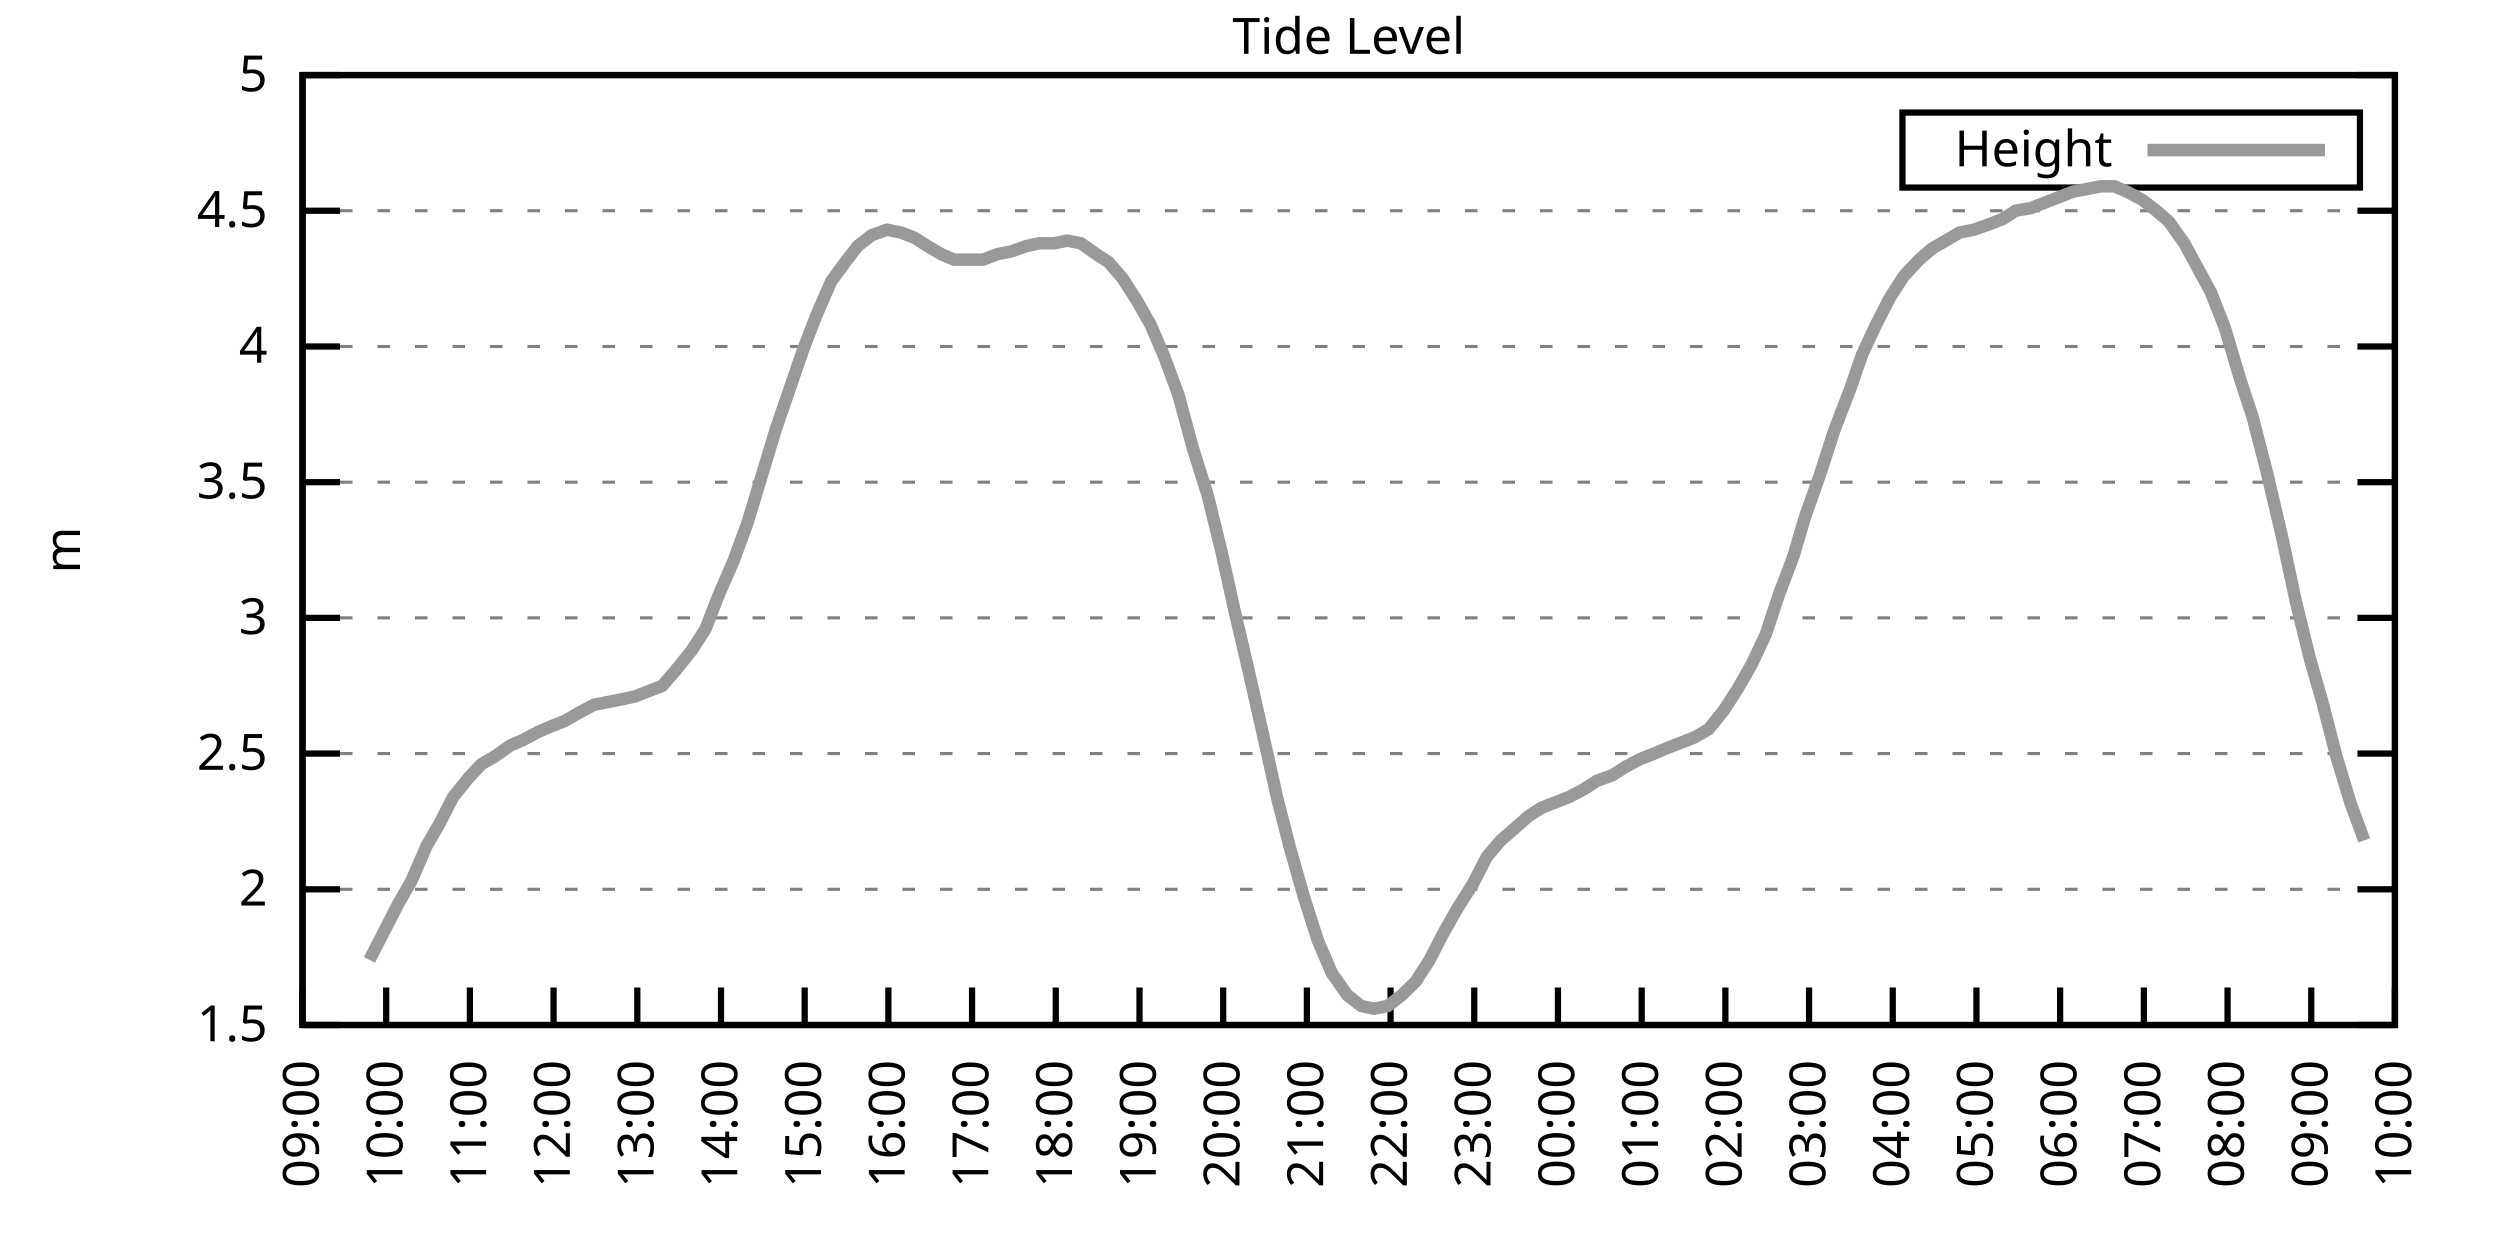
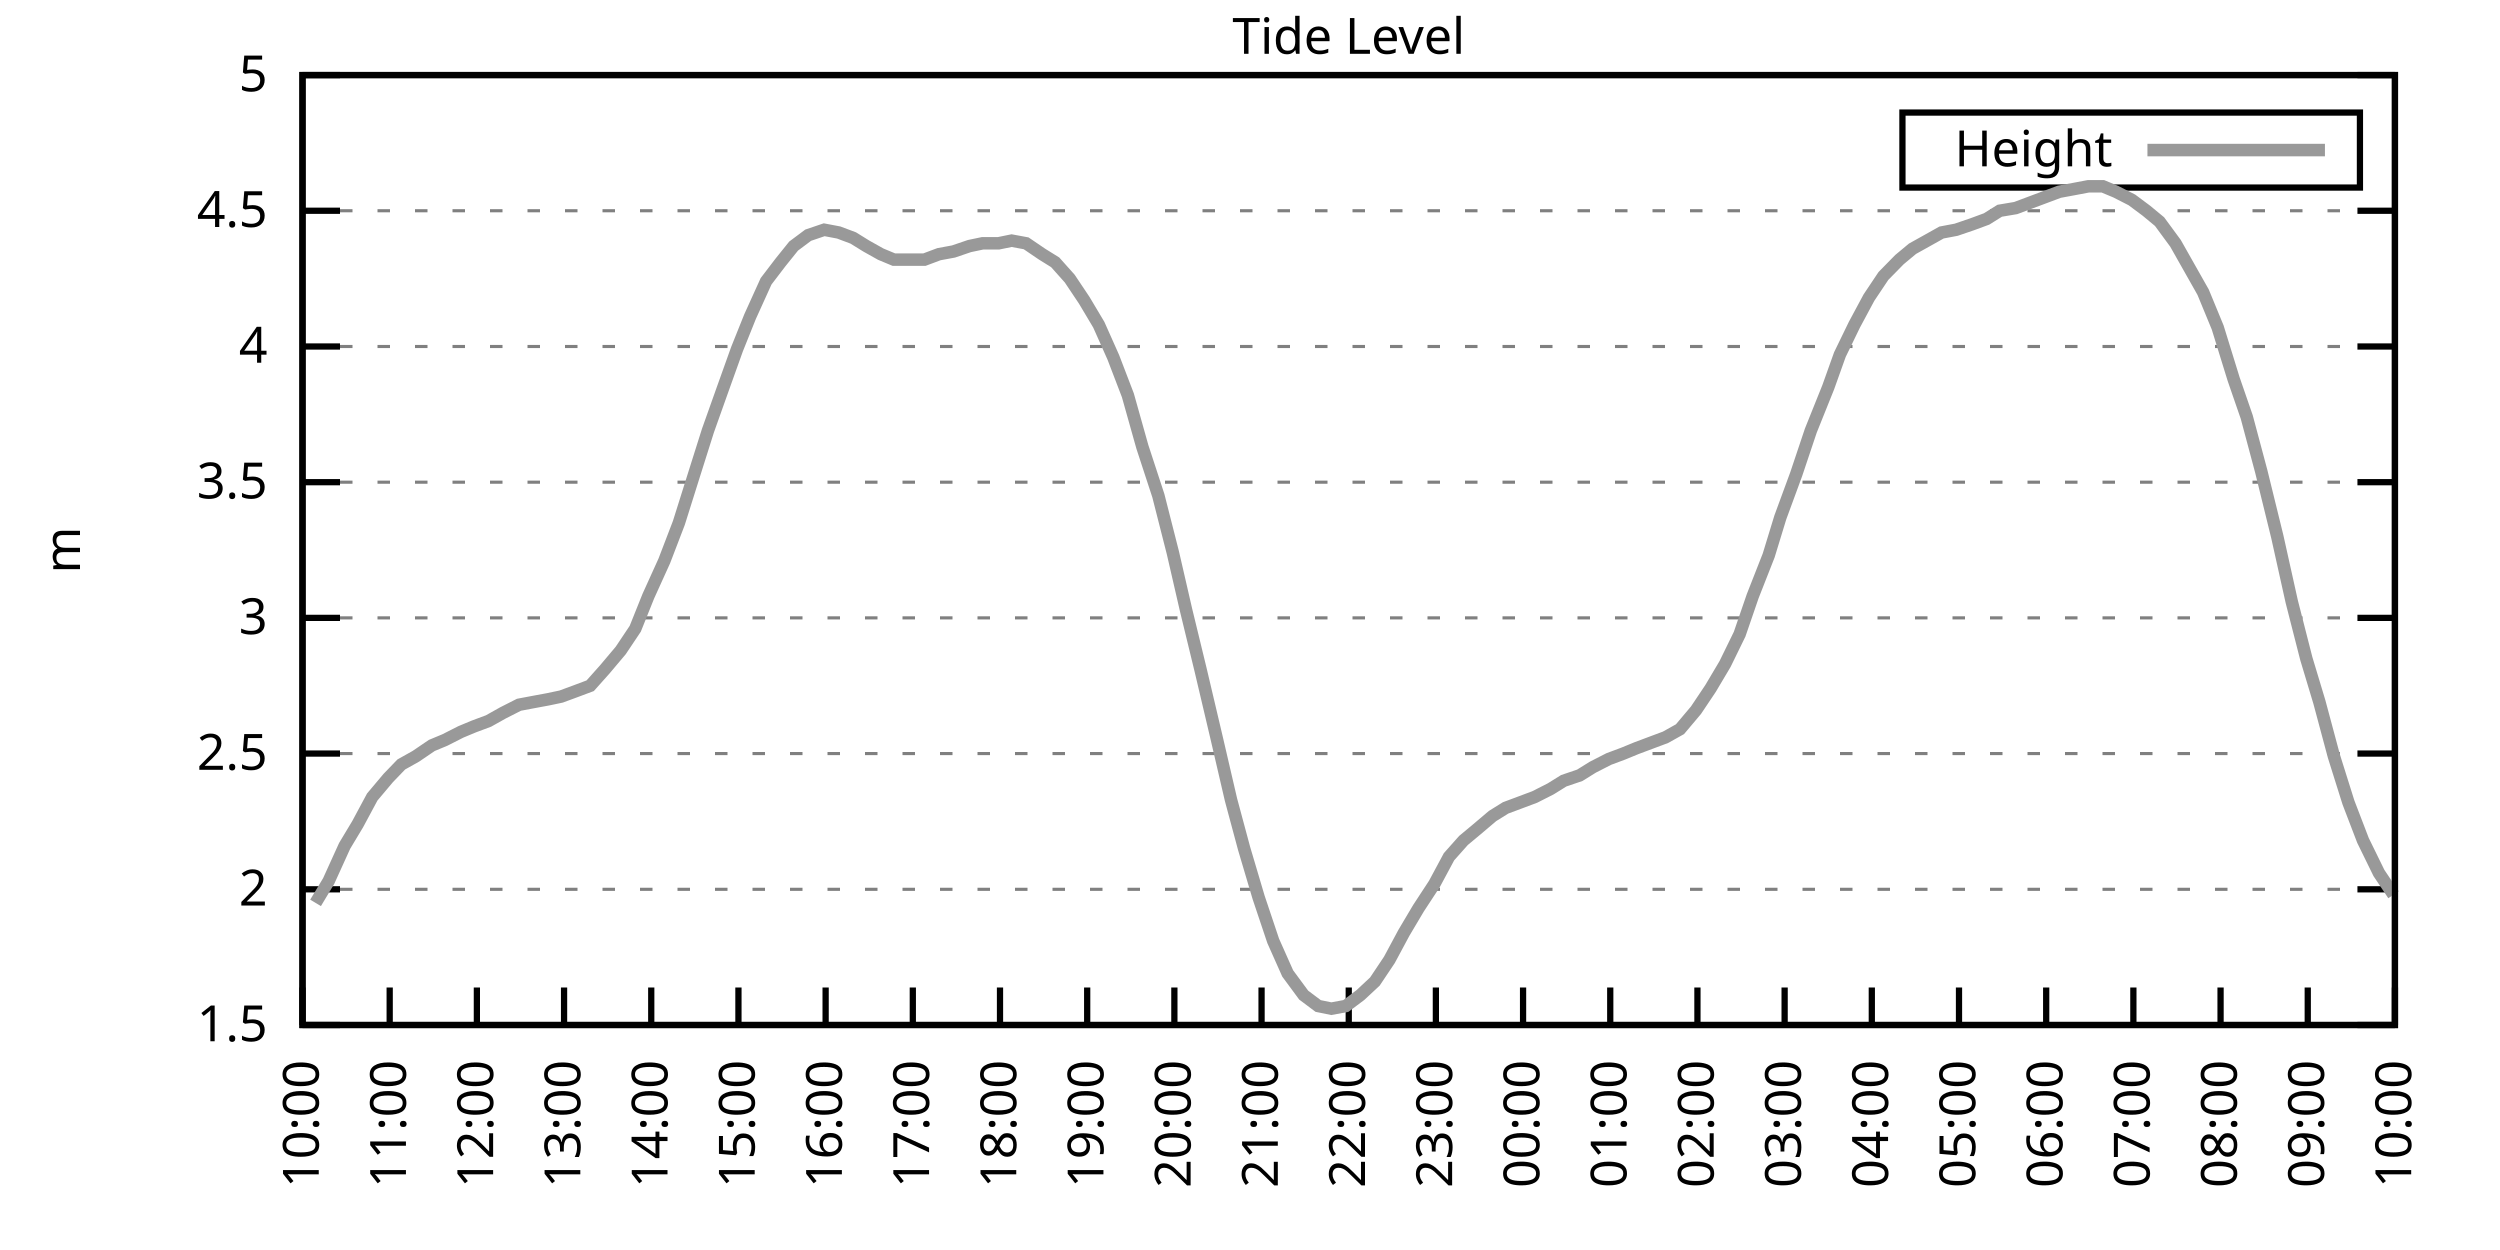
<svg xmlns="http://www.w3.org/2000/svg" xmlns:xlink="http://www.w3.org/1999/xlink" width="400" height="200" viewBox="0 0 400 200">
  <g id="gnuplot_canvas">
    <rect x="0" y="0" width="400" height="200" fill="none" />
    <defs>
      <circle id="gpDot" r="0.5" stroke-width="0.5" stroke="currentColor" />
      <path id="gpPt0" stroke-width="0.333" stroke="currentColor" d="M-1,0 h2 M0,-1 v2" />
      <path id="gpPt1" stroke-width="0.333" stroke="currentColor" d="M-1,-1 L1,1 M1,-1 L-1,1" />
      <path id="gpPt2" stroke-width="0.333" stroke="currentColor" d="M-1,0 L1,0 M0,-1 L0,1 M-1,-1 L1,1 M-1,1 L1,-1" />
      <rect id="gpPt3" stroke-width="0.333" stroke="currentColor" x="-1" y="-1" width="2" height="2" />
      <rect id="gpPt4" stroke-width="0.333" stroke="currentColor" fill="currentColor" x="-1" y="-1" width="2" height="2" />
      <circle id="gpPt5" stroke-width="0.333" stroke="currentColor" cx="0" cy="0" r="1" />
      <use xlink:href="#gpPt5" id="gpPt6" fill="currentColor" stroke="none" />
      <path id="gpPt7" stroke-width="0.333" stroke="currentColor" d="M0,-1.33 L-1.33,0.67 L1.33,0.67 z" />
      <use xlink:href="#gpPt7" id="gpPt8" fill="currentColor" stroke="none" />
      <use xlink:href="#gpPt7" id="gpPt9" stroke="currentColor" transform="rotate(180)" />
      <use xlink:href="#gpPt9" id="gpPt10" fill="currentColor" stroke="none" />
      <use xlink:href="#gpPt3" id="gpPt11" stroke="currentColor" transform="rotate(45)" />
      <use xlink:href="#gpPt11" id="gpPt12" fill="currentColor" stroke="none" />
      <path id="gpPt13" stroke-width="0.333" stroke="currentColor" d="M0,1.330 L1.265,0.411 L0.782,-1.067 L-0.782,-1.076 L-1.265,0.411 z" />
      <use xlink:href="#gpPt13" id="gpPt14" fill="currentColor" stroke="none" />
      <filter id="textbox" filterUnits="objectBoundingBox" x="0" y="0" height="1" width="1">
        <feFlood flood-color="white" flood-opacity="1" result="bgnd" />
        <feComposite in="SourceGraphic" in2="bgnd" operator="atop" />
      </filter>
      <filter id="greybox" filterUnits="objectBoundingBox" x="0" y="0" height="1" width="1">
        <feFlood flood-color="lightgrey" flood-opacity="1" result="grey" />
        <feComposite in="SourceGraphic" in2="grey" operator="atop" />
      </filter>
    </defs>
    <g fill="none" color="white" stroke="currentColor" stroke-width="1.00" stroke-linecap="butt" stroke-linejoin="miter">
</g>
    <g fill="none" color="black" stroke="currentColor" stroke-width="1.00" stroke-linecap="butt" stroke-linejoin="miter">
      <g stroke="none" shape-rendering="crispEdges">
        <polygon fill="rgb(255, 255, 255)" points="48.40,164.00 383.18,164.00 383.18,12.02 48.40,12.02 " />
      </g>
    </g>
    <g fill="none" color="black" stroke="currentColor" stroke-width="1.00" stroke-linecap="butt" stroke-linejoin="miter">
</g>
    <g fill="none" color="black" stroke="black" stroke-width="0.50" stroke-linecap="butt" stroke-linejoin="miter">
</g>
    <g fill="none" color="gray" stroke="currentColor" stroke-width="0.50" stroke-linecap="butt" stroke-linejoin="miter">
      <path stroke="gray" stroke-dasharray="2,4" class="gridline" d="M48.40,164.00 L383.19,164.00  " />
    </g>
    <g fill="none" color="gray" stroke="gray" stroke-width="1.00" stroke-linecap="butt" stroke-linejoin="miter">
</g>
    <g fill="none" color="black" stroke="currentColor" stroke-width="1.00" stroke-linecap="butt" stroke-linejoin="miter">
      <path stroke="black" d="M48.40,164.00 L54.40,164.00 M383.19,164.00 L377.19,164.00  " />
      <g transform="translate(42.80,166.60)" stroke="none" fill="black" font-family="Sans" font-size="8.00" text-anchor="end">
        <text>
          <tspan font-family="Sans"> 1.5</tspan>
        </text>
      </g>
    </g>
    <g fill="none" color="black" stroke="currentColor" stroke-width="1.00" stroke-linecap="butt" stroke-linejoin="miter">
</g>
    <g fill="none" color="black" stroke="black" stroke-width="0.50" stroke-linecap="butt" stroke-linejoin="miter">
</g>
    <g fill="none" color="gray" stroke="currentColor" stroke-width="0.50" stroke-linecap="butt" stroke-linejoin="miter">
      <path stroke="gray" stroke-dasharray="2,4" class="gridline" d="M48.40,142.29 L383.19,142.29  " />
    </g>
    <g fill="none" color="gray" stroke="gray" stroke-width="1.00" stroke-linecap="butt" stroke-linejoin="miter">
</g>
    <g fill="none" color="black" stroke="currentColor" stroke-width="1.00" stroke-linecap="butt" stroke-linejoin="miter">
      <path stroke="black" d="M48.40,142.29 L54.40,142.29 M383.19,142.29 L377.19,142.29  " />
      <g transform="translate(42.80,144.89)" stroke="none" fill="black" font-family="Sans" font-size="8.00" text-anchor="end">
        <text>
          <tspan font-family="Sans"> 2</tspan>
        </text>
      </g>
    </g>
    <g fill="none" color="black" stroke="currentColor" stroke-width="1.00" stroke-linecap="butt" stroke-linejoin="miter">
</g>
    <g fill="none" color="black" stroke="black" stroke-width="0.50" stroke-linecap="butt" stroke-linejoin="miter">
</g>
    <g fill="none" color="gray" stroke="currentColor" stroke-width="0.50" stroke-linecap="butt" stroke-linejoin="miter">
      <path stroke="gray" stroke-dasharray="2,4" class="gridline" d="M48.40,120.57 L383.19,120.57  " />
    </g>
    <g fill="none" color="gray" stroke="gray" stroke-width="1.00" stroke-linecap="butt" stroke-linejoin="miter">
</g>
    <g fill="none" color="black" stroke="currentColor" stroke-width="1.00" stroke-linecap="butt" stroke-linejoin="miter">
      <path stroke="black" d="M48.40,120.57 L54.40,120.57 M383.19,120.57 L377.19,120.57  " />
      <g transform="translate(42.80,123.17)" stroke="none" fill="black" font-family="Sans" font-size="8.00" text-anchor="end">
        <text>
          <tspan font-family="Sans"> 2.5</tspan>
        </text>
      </g>
    </g>
    <g fill="none" color="black" stroke="currentColor" stroke-width="1.00" stroke-linecap="butt" stroke-linejoin="miter">
</g>
    <g fill="none" color="black" stroke="black" stroke-width="0.50" stroke-linecap="butt" stroke-linejoin="miter">
</g>
    <g fill="none" color="gray" stroke="currentColor" stroke-width="0.50" stroke-linecap="butt" stroke-linejoin="miter">
      <path stroke="gray" stroke-dasharray="2,4" class="gridline" d="M48.40,98.86 L383.19,98.86  " />
    </g>
    <g fill="none" color="gray" stroke="gray" stroke-width="1.00" stroke-linecap="butt" stroke-linejoin="miter">
</g>
    <g fill="none" color="black" stroke="currentColor" stroke-width="1.00" stroke-linecap="butt" stroke-linejoin="miter">
      <path stroke="black" d="M48.40,98.86 L54.40,98.86 M383.19,98.86 L377.19,98.86  " />
      <g transform="translate(42.80,101.46)" stroke="none" fill="black" font-family="Sans" font-size="8.00" text-anchor="end">
        <text>
          <tspan font-family="Sans"> 3</tspan>
        </text>
      </g>
    </g>
    <g fill="none" color="black" stroke="currentColor" stroke-width="1.00" stroke-linecap="butt" stroke-linejoin="miter">
</g>
    <g fill="none" color="black" stroke="black" stroke-width="0.50" stroke-linecap="butt" stroke-linejoin="miter">
</g>
    <g fill="none" color="gray" stroke="currentColor" stroke-width="0.50" stroke-linecap="butt" stroke-linejoin="miter">
      <path stroke="gray" stroke-dasharray="2,4" class="gridline" d="M48.40,77.15 L383.19,77.15  " />
    </g>
    <g fill="none" color="gray" stroke="gray" stroke-width="1.00" stroke-linecap="butt" stroke-linejoin="miter">
</g>
    <g fill="none" color="black" stroke="currentColor" stroke-width="1.00" stroke-linecap="butt" stroke-linejoin="miter">
      <path stroke="black" d="M48.40,77.15 L54.40,77.15 M383.19,77.15 L377.19,77.15  " />
      <g transform="translate(42.80,79.75)" stroke="none" fill="black" font-family="Sans" font-size="8.00" text-anchor="end">
        <text>
          <tspan font-family="Sans"> 3.5</tspan>
        </text>
      </g>
    </g>
    <g fill="none" color="black" stroke="currentColor" stroke-width="1.00" stroke-linecap="butt" stroke-linejoin="miter">
</g>
    <g fill="none" color="black" stroke="black" stroke-width="0.50" stroke-linecap="butt" stroke-linejoin="miter">
</g>
    <g fill="none" color="gray" stroke="currentColor" stroke-width="0.50" stroke-linecap="butt" stroke-linejoin="miter">
      <path stroke="gray" stroke-dasharray="2,4" class="gridline" d="M48.40,55.44 L383.19,55.44  " />
    </g>
    <g fill="none" color="gray" stroke="gray" stroke-width="1.00" stroke-linecap="butt" stroke-linejoin="miter">
</g>
    <g fill="none" color="black" stroke="currentColor" stroke-width="1.00" stroke-linecap="butt" stroke-linejoin="miter">
      <path stroke="black" d="M48.40,55.44 L54.40,55.44 M383.19,55.44 L377.19,55.44  " />
      <g transform="translate(42.80,58.04)" stroke="none" fill="black" font-family="Sans" font-size="8.00" text-anchor="end">
        <text>
          <tspan font-family="Sans"> 4</tspan>
        </text>
      </g>
    </g>
    <g fill="none" color="black" stroke="currentColor" stroke-width="1.00" stroke-linecap="butt" stroke-linejoin="miter">
</g>
    <g fill="none" color="black" stroke="black" stroke-width="0.50" stroke-linecap="butt" stroke-linejoin="miter">
</g>
    <g fill="none" color="gray" stroke="currentColor" stroke-width="0.50" stroke-linecap="butt" stroke-linejoin="miter">
      <path stroke="gray" stroke-dasharray="2,4" class="gridline" d="M48.40,33.72 L383.19,33.72  " />
    </g>
    <g fill="none" color="gray" stroke="gray" stroke-width="1.00" stroke-linecap="butt" stroke-linejoin="miter">
</g>
    <g fill="none" color="black" stroke="currentColor" stroke-width="1.00" stroke-linecap="butt" stroke-linejoin="miter">
      <path stroke="black" d="M48.40,33.72 L54.40,33.72 M383.19,33.72 L377.19,33.72  " />
      <g transform="translate(42.80,36.32)" stroke="none" fill="black" font-family="Sans" font-size="8.00" text-anchor="end">
        <text>
          <tspan font-family="Sans"> 4.5</tspan>
        </text>
      </g>
    </g>
    <g fill="none" color="black" stroke="currentColor" stroke-width="1.00" stroke-linecap="butt" stroke-linejoin="miter">
</g>
    <g fill="none" color="black" stroke="black" stroke-width="0.50" stroke-linecap="butt" stroke-linejoin="miter">
</g>
    <g fill="none" color="gray" stroke="currentColor" stroke-width="0.50" stroke-linecap="butt" stroke-linejoin="miter">
      <path stroke="gray" stroke-dasharray="2,4" class="gridline" d="M48.40,12.01 L383.19,12.01  " />
    </g>
    <g fill="none" color="gray" stroke="gray" stroke-width="1.00" stroke-linecap="butt" stroke-linejoin="miter">
</g>
    <g fill="none" color="black" stroke="currentColor" stroke-width="1.00" stroke-linecap="butt" stroke-linejoin="miter">
      <path stroke="black" d="M48.40,12.01 L54.40,12.01 M383.19,12.01 L377.19,12.01  " />
      <g transform="translate(42.80,14.61)" stroke="none" fill="black" font-family="Sans" font-size="8.00" text-anchor="end">
        <text>
          <tspan font-family="Sans"> 5</tspan>
        </text>
      </g>
    </g>
    <g fill="none" color="black" stroke="currentColor" stroke-width="1.00" stroke-linecap="butt" stroke-linejoin="miter">
      <path stroke="black" d="M48.40,164.00 L48.40,158.00  " />
      <g transform="translate(51.00,169.60) rotate(270.00)" stroke="none" fill="black" font-family="Sans" font-size="8.00" text-anchor="end">
        <text>
-           <tspan font-family="Sans">09:00</tspan>
-         </text>
-       </g>
-     </g>
-     <g fill="none" color="black" stroke="currentColor" stroke-width="1.00" stroke-linecap="butt" stroke-linejoin="miter">
-       <path stroke="black" d="M61.79,164.00 L61.79,158.00  " />
-       <g transform="translate(64.39,169.60) rotate(270.00)" stroke="none" fill="black" font-family="Sans" font-size="8.00" text-anchor="end">
-         <text>
          <tspan font-family="Sans">10:00</tspan>
        </text>
      </g>
    </g>
    <g fill="none" color="black" stroke="currentColor" stroke-width="1.00" stroke-linecap="butt" stroke-linejoin="miter">
-       <path stroke="black" d="M75.18,164.00 L75.18,158.00  " />
-       <g transform="translate(77.78,169.60) rotate(270.00)" stroke="none" fill="black" font-family="Sans" font-size="8.00" text-anchor="end">
+       <path stroke="black" d="M62.35,164.00 L62.35,158.00  " />
+       <g transform="translate(64.95,169.60) rotate(270.00)" stroke="none" fill="black" font-family="Sans" font-size="8.00" text-anchor="end">
        <text>
          <tspan font-family="Sans">11:00</tspan>
        </text>
      </g>
    </g>
    <g fill="none" color="black" stroke="currentColor" stroke-width="1.00" stroke-linecap="butt" stroke-linejoin="miter">
-       <path stroke="black" d="M88.57,164.00 L88.57,158.00  " />
-       <g transform="translate(91.17,169.60) rotate(270.00)" stroke="none" fill="black" font-family="Sans" font-size="8.00" text-anchor="end">
+       <path stroke="black" d="M76.30,164.00 L76.30,158.00  " />
+       <g transform="translate(78.90,169.60) rotate(270.00)" stroke="none" fill="black" font-family="Sans" font-size="8.00" text-anchor="end">
        <text>
          <tspan font-family="Sans">12:00</tspan>
        </text>
      </g>
    </g>
    <g fill="none" color="black" stroke="currentColor" stroke-width="1.00" stroke-linecap="butt" stroke-linejoin="miter">
-       <path stroke="black" d="M101.97,164.00 L101.97,158.00  " />
-       <g transform="translate(104.57,169.60) rotate(270.00)" stroke="none" fill="black" font-family="Sans" font-size="8.00" text-anchor="end">
+       <path stroke="black" d="M90.25,164.00 L90.25,158.00  " />
+       <g transform="translate(92.85,169.60) rotate(270.00)" stroke="none" fill="black" font-family="Sans" font-size="8.00" text-anchor="end">
        <text>
          <tspan font-family="Sans">13:00</tspan>
        </text>
      </g>
    </g>
    <g fill="none" color="black" stroke="currentColor" stroke-width="1.00" stroke-linecap="butt" stroke-linejoin="miter">
-       <path stroke="black" d="M115.36,164.00 L115.36,158.00  " />
-       <g transform="translate(117.96,169.60) rotate(270.00)" stroke="none" fill="black" font-family="Sans" font-size="8.00" text-anchor="end">
+       <path stroke="black" d="M104.20,164.00 L104.20,158.00  " />
+       <g transform="translate(106.80,169.60) rotate(270.00)" stroke="none" fill="black" font-family="Sans" font-size="8.00" text-anchor="end">
        <text>
          <tspan font-family="Sans">14:00</tspan>
        </text>
      </g>
    </g>
    <g fill="none" color="black" stroke="currentColor" stroke-width="1.00" stroke-linecap="butt" stroke-linejoin="miter">
-       <path stroke="black" d="M128.75,164.00 L128.75,158.00  " />
-       <g transform="translate(131.35,169.60) rotate(270.00)" stroke="none" fill="black" font-family="Sans" font-size="8.00" text-anchor="end">
+       <path stroke="black" d="M118.15,164.00 L118.15,158.00  " />
+       <g transform="translate(120.75,169.60) rotate(270.00)" stroke="none" fill="black" font-family="Sans" font-size="8.00" text-anchor="end">
        <text>
          <tspan font-family="Sans">15:00</tspan>
        </text>
      </g>
    </g>
    <g fill="none" color="black" stroke="currentColor" stroke-width="1.00" stroke-linecap="butt" stroke-linejoin="miter">
-       <path stroke="black" d="M142.14,164.00 L142.14,158.00  " />
-       <g transform="translate(144.74,169.60) rotate(270.00)" stroke="none" fill="black" font-family="Sans" font-size="8.00" text-anchor="end">
+       <path stroke="black" d="M132.10,164.00 L132.10,158.00  " />
+       <g transform="translate(134.70,169.60) rotate(270.00)" stroke="none" fill="black" font-family="Sans" font-size="8.00" text-anchor="end">
        <text>
          <tspan font-family="Sans">16:00</tspan>
        </text>
      </g>
    </g>
    <g fill="none" color="black" stroke="currentColor" stroke-width="1.00" stroke-linecap="butt" stroke-linejoin="miter">
-       <path stroke="black" d="M155.53,164.00 L155.53,158.00  " />
-       <g transform="translate(158.13,169.60) rotate(270.00)" stroke="none" fill="black" font-family="Sans" font-size="8.00" text-anchor="end">
+       <path stroke="black" d="M146.05,164.00 L146.05,158.00  " />
+       <g transform="translate(148.65,169.60) rotate(270.00)" stroke="none" fill="black" font-family="Sans" font-size="8.00" text-anchor="end">
        <text>
          <tspan font-family="Sans">17:00</tspan>
        </text>
      </g>
    </g>
    <g fill="none" color="black" stroke="currentColor" stroke-width="1.00" stroke-linecap="butt" stroke-linejoin="miter">
-       <path stroke="black" d="M168.92,164.00 L168.92,158.00  " />
-       <g transform="translate(171.52,169.60) rotate(270.00)" stroke="none" fill="black" font-family="Sans" font-size="8.00" text-anchor="end">
+       <path stroke="black" d="M160.00,164.00 L160.00,158.00  " />
+       <g transform="translate(162.60,169.60) rotate(270.00)" stroke="none" fill="black" font-family="Sans" font-size="8.00" text-anchor="end">
        <text>
          <tspan font-family="Sans">18:00</tspan>
        </text>
      </g>
    </g>
    <g fill="none" color="black" stroke="currentColor" stroke-width="1.00" stroke-linecap="butt" stroke-linejoin="miter">
-       <path stroke="black" d="M182.32,164.00 L182.32,158.00  " />
-       <g transform="translate(184.92,169.60) rotate(270.00)" stroke="none" fill="black" font-family="Sans" font-size="8.00" text-anchor="end">
+       <path stroke="black" d="M173.95,164.00 L173.95,158.00  " />
+       <g transform="translate(176.55,169.60) rotate(270.00)" stroke="none" fill="black" font-family="Sans" font-size="8.00" text-anchor="end">
        <text>
          <tspan font-family="Sans">19:00</tspan>
        </text>
      </g>
    </g>
    <g fill="none" color="black" stroke="currentColor" stroke-width="1.00" stroke-linecap="butt" stroke-linejoin="miter">
-       <path stroke="black" d="M195.71,164.00 L195.71,158.00  " />
-       <g transform="translate(198.31,169.60) rotate(270.00)" stroke="none" fill="black" font-family="Sans" font-size="8.00" text-anchor="end">
+       <path stroke="black" d="M187.90,164.00 L187.90,158.00  " />
+       <g transform="translate(190.50,169.60) rotate(270.00)" stroke="none" fill="black" font-family="Sans" font-size="8.00" text-anchor="end">
        <text>
          <tspan font-family="Sans">20:00</tspan>
        </text>
      </g>
    </g>
    <g fill="none" color="black" stroke="currentColor" stroke-width="1.00" stroke-linecap="butt" stroke-linejoin="miter">
-       <path stroke="black" d="M209.10,164.00 L209.10,158.00  " />
-       <g transform="translate(211.70,169.60) rotate(270.00)" stroke="none" fill="black" font-family="Sans" font-size="8.00" text-anchor="end">
+       <path stroke="black" d="M201.85,164.00 L201.85,158.00  " />
+       <g transform="translate(204.45,169.60) rotate(270.00)" stroke="none" fill="black" font-family="Sans" font-size="8.00" text-anchor="end">
        <text>
          <tspan font-family="Sans">21:00</tspan>
        </text>
      </g>
    </g>
    <g fill="none" color="black" stroke="currentColor" stroke-width="1.00" stroke-linecap="butt" stroke-linejoin="miter">
-       <path stroke="black" d="M222.49,164.00 L222.49,158.00  " />
-       <g transform="translate(225.09,169.60) rotate(270.00)" stroke="none" fill="black" font-family="Sans" font-size="8.00" text-anchor="end">
+       <path stroke="black" d="M215.80,164.00 L215.80,158.00  " />
+       <g transform="translate(218.40,169.60) rotate(270.00)" stroke="none" fill="black" font-family="Sans" font-size="8.00" text-anchor="end">
        <text>
          <tspan font-family="Sans">22:00</tspan>
        </text>
      </g>
    </g>
    <g fill="none" color="black" stroke="currentColor" stroke-width="1.00" stroke-linecap="butt" stroke-linejoin="miter">
-       <path stroke="black" d="M235.88,164.00 L235.88,158.00  " />
-       <g transform="translate(238.48,169.60) rotate(270.00)" stroke="none" fill="black" font-family="Sans" font-size="8.00" text-anchor="end">
+       <path stroke="black" d="M229.74,164.00 L229.74,158.00  " />
+       <g transform="translate(232.34,169.60) rotate(270.00)" stroke="none" fill="black" font-family="Sans" font-size="8.00" text-anchor="end">
        <text>
          <tspan font-family="Sans">23:00</tspan>
        </text>
      </g>
    </g>
    <g fill="none" color="black" stroke="currentColor" stroke-width="1.00" stroke-linecap="butt" stroke-linejoin="miter">
-       <path stroke="black" d="M249.27,164.00 L249.27,158.00  " />
-       <g transform="translate(251.87,169.60) rotate(270.00)" stroke="none" fill="black" font-family="Sans" font-size="8.00" text-anchor="end">
+       <path stroke="black" d="M243.69,164.00 L243.69,158.00  " />
+       <g transform="translate(246.29,169.60) rotate(270.00)" stroke="none" fill="black" font-family="Sans" font-size="8.00" text-anchor="end">
        <text>
          <tspan font-family="Sans">00:00</tspan>
        </text>
      </g>
    </g>
    <g fill="none" color="black" stroke="currentColor" stroke-width="1.00" stroke-linecap="butt" stroke-linejoin="miter">
-       <path stroke="black" d="M262.67,164.00 L262.67,158.00  " />
-       <g transform="translate(265.27,169.60) rotate(270.00)" stroke="none" fill="black" font-family="Sans" font-size="8.00" text-anchor="end">
+       <path stroke="black" d="M257.64,164.00 L257.64,158.00  " />
+       <g transform="translate(260.24,169.60) rotate(270.00)" stroke="none" fill="black" font-family="Sans" font-size="8.00" text-anchor="end">
        <text>
          <tspan font-family="Sans">01:00</tspan>
        </text>
      </g>
    </g>
    <g fill="none" color="black" stroke="currentColor" stroke-width="1.00" stroke-linecap="butt" stroke-linejoin="miter">
-       <path stroke="black" d="M276.06,164.00 L276.06,158.00  " />
-       <g transform="translate(278.66,169.60) rotate(270.00)" stroke="none" fill="black" font-family="Sans" font-size="8.00" text-anchor="end">
+       <path stroke="black" d="M271.59,164.00 L271.59,158.00  " />
+       <g transform="translate(274.19,169.60) rotate(270.00)" stroke="none" fill="black" font-family="Sans" font-size="8.00" text-anchor="end">
        <text>
          <tspan font-family="Sans">02:00</tspan>
        </text>
      </g>
    </g>
    <g fill="none" color="black" stroke="currentColor" stroke-width="1.00" stroke-linecap="butt" stroke-linejoin="miter">
-       <path stroke="black" d="M289.45,164.00 L289.45,158.00  " />
-       <g transform="translate(292.05,169.60) rotate(270.00)" stroke="none" fill="black" font-family="Sans" font-size="8.00" text-anchor="end">
+       <path stroke="black" d="M285.54,164.00 L285.54,158.00  " />
+       <g transform="translate(288.14,169.60) rotate(270.00)" stroke="none" fill="black" font-family="Sans" font-size="8.00" text-anchor="end">
        <text>
          <tspan font-family="Sans">03:00</tspan>
        </text>
      </g>
    </g>
    <g fill="none" color="black" stroke="currentColor" stroke-width="1.00" stroke-linecap="butt" stroke-linejoin="miter">
-       <path stroke="black" d="M302.84,164.00 L302.84,158.00  " />
-       <g transform="translate(305.44,169.60) rotate(270.00)" stroke="none" fill="black" font-family="Sans" font-size="8.00" text-anchor="end">
+       <path stroke="black" d="M299.49,164.00 L299.49,158.00  " />
+       <g transform="translate(302.09,169.60) rotate(270.00)" stroke="none" fill="black" font-family="Sans" font-size="8.00" text-anchor="end">
        <text>
          <tspan font-family="Sans">04:00</tspan>
        </text>
      </g>
    </g>
    <g fill="none" color="black" stroke="currentColor" stroke-width="1.00" stroke-linecap="butt" stroke-linejoin="miter">
-       <path stroke="black" d="M316.23,164.00 L316.23,158.00  " />
-       <g transform="translate(318.83,169.60) rotate(270.00)" stroke="none" fill="black" font-family="Sans" font-size="8.00" text-anchor="end">
+       <path stroke="black" d="M313.44,164.00 L313.44,158.00  " />
+       <g transform="translate(316.04,169.60) rotate(270.00)" stroke="none" fill="black" font-family="Sans" font-size="8.00" text-anchor="end">
        <text>
          <tspan font-family="Sans">05:00</tspan>
        </text>
      </g>
    </g>
    <g fill="none" color="black" stroke="currentColor" stroke-width="1.00" stroke-linecap="butt" stroke-linejoin="miter">
-       <path stroke="black" d="M329.62,164.00 L329.62,158.00  " />
-       <g transform="translate(332.22,169.60) rotate(270.00)" stroke="none" fill="black" font-family="Sans" font-size="8.00" text-anchor="end">
+       <path stroke="black" d="M327.39,164.00 L327.39,158.00  " />
+       <g transform="translate(329.99,169.60) rotate(270.00)" stroke="none" fill="black" font-family="Sans" font-size="8.00" text-anchor="end">
        <text>
          <tspan font-family="Sans">06:00</tspan>
        </text>
      </g>
    </g>
    <g fill="none" color="black" stroke="currentColor" stroke-width="1.00" stroke-linecap="butt" stroke-linejoin="miter">
-       <path stroke="black" d="M343.02,164.00 L343.02,158.00  " />
-       <g transform="translate(345.62,169.60) rotate(270.00)" stroke="none" fill="black" font-family="Sans" font-size="8.00" text-anchor="end">
+       <path stroke="black" d="M341.34,164.00 L341.34,158.00  " />
+       <g transform="translate(343.94,169.60) rotate(270.00)" stroke="none" fill="black" font-family="Sans" font-size="8.00" text-anchor="end">
        <text>
          <tspan font-family="Sans">07:00</tspan>
        </text>
      </g>
    </g>
    <g fill="none" color="black" stroke="currentColor" stroke-width="1.00" stroke-linecap="butt" stroke-linejoin="miter">
-       <path stroke="black" d="M356.41,164.00 L356.41,158.00  " />
-       <g transform="translate(359.01,169.60) rotate(270.00)" stroke="none" fill="black" font-family="Sans" font-size="8.00" text-anchor="end">
+       <path stroke="black" d="M355.29,164.00 L355.29,158.00  " />
+       <g transform="translate(357.89,169.60) rotate(270.00)" stroke="none" fill="black" font-family="Sans" font-size="8.00" text-anchor="end">
        <text>
          <tspan font-family="Sans">08:00</tspan>
        </text>
      </g>
    </g>
    <g fill="none" color="black" stroke="currentColor" stroke-width="1.00" stroke-linecap="butt" stroke-linejoin="miter">
-       <path stroke="black" d="M369.80,164.00 L369.80,158.00  " />
-       <g transform="translate(372.40,169.60) rotate(270.00)" stroke="none" fill="black" font-family="Sans" font-size="8.00" text-anchor="end">
+       <path stroke="black" d="M369.24,164.00 L369.24,158.00  " />
+       <g transform="translate(371.84,169.60) rotate(270.00)" stroke="none" fill="black" font-family="Sans" font-size="8.00" text-anchor="end">
        <text>
          <tspan font-family="Sans">09:00</tspan>
        </text>
      </g>
    </g>
    <g fill="none" color="black" stroke="currentColor" stroke-width="1.00" stroke-linecap="butt" stroke-linejoin="miter">
      <path stroke="black" d="M383.19,164.00 L383.19,158.00  " />
      <g transform="translate(385.79,169.60) rotate(270.00)" stroke="none" fill="black" font-family="Sans" font-size="8.00" text-anchor="end">
        <text>
          <tspan font-family="Sans">10:00</tspan>
        </text>
      </g>
    </g>
    <g fill="none" color="black" stroke="currentColor" stroke-width="1.00" stroke-linecap="butt" stroke-linejoin="miter">
</g>
    <g fill="none" color="black" stroke="currentColor" stroke-width="1.00" stroke-linecap="butt" stroke-linejoin="miter">
      <path stroke="black" d="M48.40,12.01 L48.40,164.00 L383.19,164.00 L383.19,12.01 L48.40,12.01 Z  " />
    </g>
    <g fill="none" color="black" stroke="currentColor" stroke-width="1.00" stroke-linecap="butt" stroke-linejoin="miter">
</g>
    <g fill="none" color="black" stroke="currentColor" stroke-width="1.00" stroke-linecap="butt" stroke-linejoin="miter">
      <path stroke="black" d="M304.39,30.01 L304.39,18.01 L377.59,18.01 L377.59,30.01 L304.39,30.01 Z  " />
    </g>
    <g id="Tide_level_plot_1">
      <g fill="none" color="white" stroke="black" stroke-width="2.00" stroke-linecap="butt" stroke-linejoin="miter">
</g>
      <g fill="none" color="black" stroke="currentColor" stroke-width="2.00" stroke-linecap="butt" stroke-linejoin="miter">
        <g transform="translate(337.99,26.61)" stroke="none" fill="black" font-family="Sans" font-size="8.00" text-anchor="end">
          <text>
            <tspan font-family="Sans">Height</tspan>
          </text>
        </g>
      </g>
      <g fill="none" color="black" stroke="currentColor" stroke-width="2.00" stroke-linecap="butt" stroke-linejoin="miter">
-         <path stroke="rgb(153, 153, 153)" d="M343.59,24.01 L371.99,24.01 M59.11,153.58 L61.35,149.24 L63.80,144.46 L65.81,140.98 L68.26,135.34 L70.27,131.86   L72.50,127.52 L74.96,124.48 L76.97,122.31 L79.20,121.01 L81.66,119.27 L83.66,118.40 L86.12,117.10 L88.13,116.23   L90.36,115.36 L92.59,114.06 L95.05,112.76 L97.28,112.32 L99.51,111.89 L101.52,111.45 L103.75,110.59 L105.98,109.72   L108.22,107.11 L110.67,104.07 L112.90,100.60 L114.91,95.39 L117.37,89.74 L119.60,83.66 L121.83,76.28 L124.06,68.90   L126.29,62.38 L128.53,55.87 L130.54,50.66 L132.99,45.01 L135.22,41.97 L137.23,39.37 L139.46,37.63 L141.92,36.76   L144.15,37.20 L146.38,38.07 L148.39,39.37 L150.62,40.67 L152.63,41.54 L155.09,41.54 L157.32,41.54 L159.55,40.67   L161.78,40.24 L164.24,39.37 L166.25,38.93 L168.70,38.93 L170.71,38.50 L172.94,38.93 L175.40,40.67 L177.41,41.97   L179.64,44.58 L181.87,48.05 L184.10,51.96 L186.33,57.17 L188.57,63.25 L190.80,71.50 L193.25,79.32 L195.48,88.44   L197.49,97.56 L199.73,107.11 L202.18,117.97 L204.41,127.96 L206.42,135.77 L208.65,143.59 L210.88,150.54 L213.12,155.75   L215.57,159.22 L217.80,160.96 L219.81,161.39 L222.04,160.96 L224.28,159.22 L226.51,157.05 L228.74,153.58 L230.97,149.24   L233.20,145.33 L235.66,141.42 L237.89,137.08 L240.12,134.47 L242.13,132.73 L244.59,130.56 L246.60,129.26 L248.83,128.39   L251.06,127.52 L253.51,126.22 L255.52,124.92 L257.98,124.05 L259.99,122.75 L262.44,121.44 L264.67,120.57 L266.68,119.71   L268.92,118.84 L271.15,117.97 L273.38,116.67 L275.83,113.63 L278.07,110.15 L280.30,106.24 L282.53,101.47 L284.54,95.39   L286.99,88.87 L288.78,82.79 L291.23,75.85 L293.47,68.90 L296.14,61.95 L297.93,56.74 L300.16,51.96 L302.39,47.62   L304.63,44.15 L307.08,41.54 L309.09,39.80 L311.32,38.50 L313.55,37.20 L315.79,36.76 L318.24,35.89 L320.47,35.03   L322.48,33.72 L324.94,33.29 L327.17,32.42 L329.40,31.55 L331.63,30.68 L333.86,30.25 L336.10,29.81 L338.33,29.81   L340.34,30.68 L342.79,31.99 L345.02,33.72 L347.03,35.46 L349.49,38.93 L353.73,46.75 L355.96,52.40 L358.42,60.65   L360.42,66.73 L362.66,75.41 L365.11,85.83 L367.34,96.26 L369.58,105.38 L371.58,112.32 L373.82,121.01 L376.05,128.39   L378.28,134.47  " />
+         <path stroke="rgb(153, 153, 153)" d="M343.59,24.01 L371.99,24.01 M50.49,144.46 L52.58,140.98 L55.14,135.34 L57.23,131.86 L59.56,127.52 L62.12,124.48   L64.21,122.31 L66.53,121.01 L69.09,119.27 L71.18,118.40 L73.74,117.10 L75.83,116.23 L78.16,115.36 L80.48,114.06   L83.04,112.76 L85.37,112.32 L87.69,111.89 L89.78,111.45 L92.11,110.59 L94.43,109.72 L96.76,107.11 L99.32,104.07   L101.64,100.60 L103.73,95.39 L106.29,89.74 L108.62,83.66 L110.94,76.28 L113.27,68.90 L115.59,62.38 L117.92,55.87   L120.01,50.66 L122.57,45.01 L124.89,41.97 L126.98,39.37 L129.31,37.63 L131.87,36.76 L134.19,37.20 L136.51,38.07   L138.61,39.37 L140.93,40.67 L143.02,41.54 L145.58,41.54 L147.91,41.54 L150.23,40.67 L152.56,40.24 L155.11,39.37   L157.21,38.93 L159.76,38.93 L161.86,38.50 L164.18,38.93 L166.74,40.67 L168.83,41.97 L171.16,44.58 L173.48,48.05   L175.81,51.96 L178.13,57.17 L180.46,63.25 L182.78,71.50 L185.34,79.32 L187.66,88.44 L189.76,97.56 L192.08,107.11   L194.64,117.97 L196.96,127.96 L199.06,135.77 L201.38,143.59 L203.71,150.54 L206.03,155.75 L208.59,159.22 L210.91,160.96   L213.01,161.39 L215.33,160.96 L217.65,159.22 L219.98,157.05 L222.30,153.58 L224.63,149.24 L226.95,145.33 L229.51,141.42   L231.84,137.08 L234.16,134.47 L236.25,132.73 L238.81,130.56 L240.90,129.26 L243.23,128.39 L245.55,127.52 L248.11,126.22   L250.20,124.92 L252.76,124.05 L254.85,122.75 L257.41,121.44 L259.74,120.57 L261.83,119.71 L264.15,118.84 L266.48,117.97   L268.80,116.67 L271.36,113.63 L273.69,110.15 L276.01,106.24 L278.34,101.47 L280.43,95.39 L282.99,88.87 L284.85,82.79   L287.40,75.85 L289.73,68.90 L292.52,61.95 L294.38,56.74 L296.70,51.96 L299.03,47.62 L301.35,44.15 L303.91,41.54   L306.00,39.80 L308.33,38.50 L310.65,37.20 L312.98,36.76 L315.53,35.89 L317.86,35.03 L319.95,33.72 L322.51,33.29   L324.83,32.42 L327.16,31.55 L329.48,30.68 L331.81,30.25 L334.13,29.81 L336.46,29.81 L338.55,30.68 L341.11,31.99   L343.43,33.72 L345.53,35.46 L348.08,38.93 L352.50,46.75 L354.83,52.40 L357.38,60.65 L359.48,66.73 L361.80,75.41   L364.36,85.83 L366.68,96.26 L369.01,105.38 L371.10,112.32 L373.43,121.01 L375.75,128.39 L378.08,134.47 L380.63,139.68   L382.96,143.16  " />
      </g>
    </g>
    <g fill="none" color="black" stroke="currentColor" stroke-width="2.00" stroke-linecap="butt" stroke-linejoin="miter">
</g>
    <g fill="none" color="black" stroke="black" stroke-width="1.00" stroke-linecap="butt" stroke-linejoin="miter">
</g>
    <g fill="none" color="black" stroke="currentColor" stroke-width="1.00" stroke-linecap="butt" stroke-linejoin="miter">
      <path stroke="black" d="M48.40,12.01 L48.40,164.00 L383.19,164.00 L383.19,12.01 L48.40,12.01 Z  " />
      <g transform="translate(12.80,88.01) rotate(270.00)" stroke="none" fill="black" font-family="Sans" font-size="8.00" text-anchor="middle">
        <text>
          <tspan font-family="Sans">m</tspan>
        </text>
      </g>
    </g>
    <g fill="none" color="black" stroke="currentColor" stroke-width="1.00" stroke-linecap="butt" stroke-linejoin="miter">
</g>
    <g fill="none" color="black" stroke="currentColor" stroke-width="1.00" stroke-linecap="butt" stroke-linejoin="miter">
      <g transform="translate(215.79,8.61)" stroke="none" fill="black" font-family="Sans" font-size="8.00" text-anchor="middle">
        <text>
          <tspan font-family="Sans">Tide Level</tspan>
        </text>
      </g>
    </g>
    <g fill="none" color="black" stroke="currentColor" stroke-width="1.00" stroke-linecap="butt" stroke-linejoin="miter">
</g>
  </g>
</svg>
